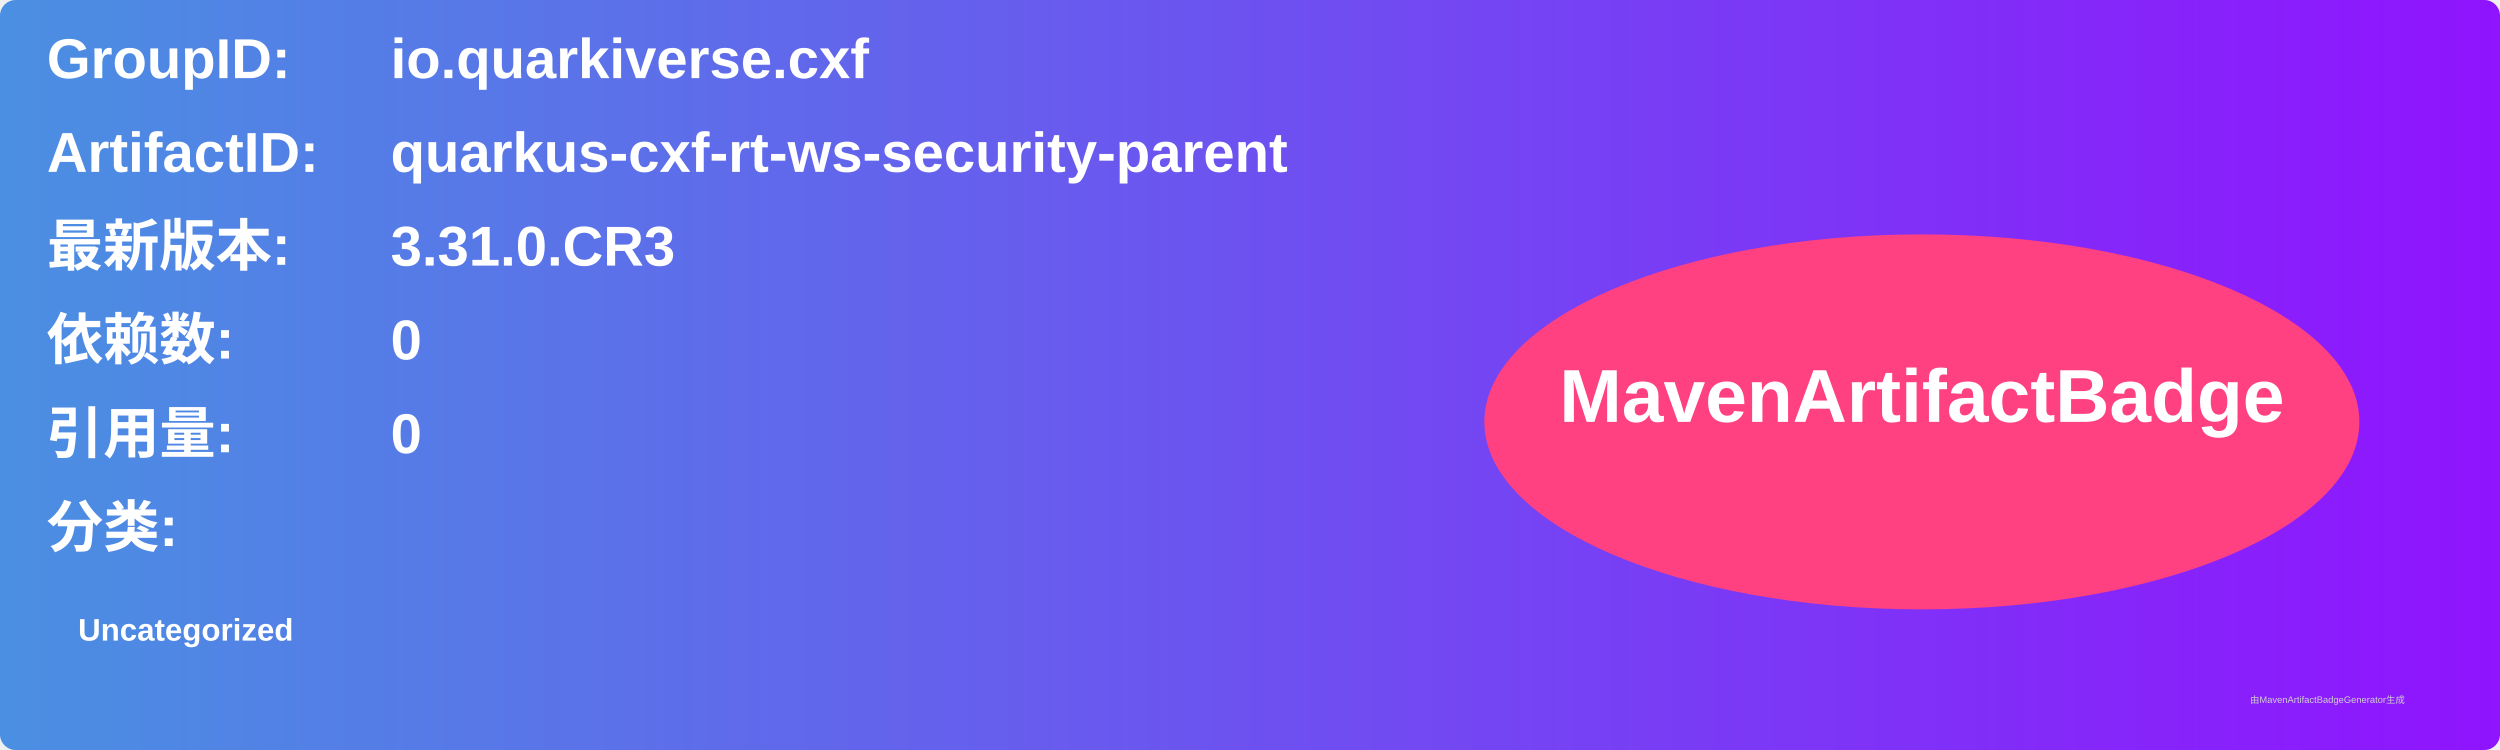
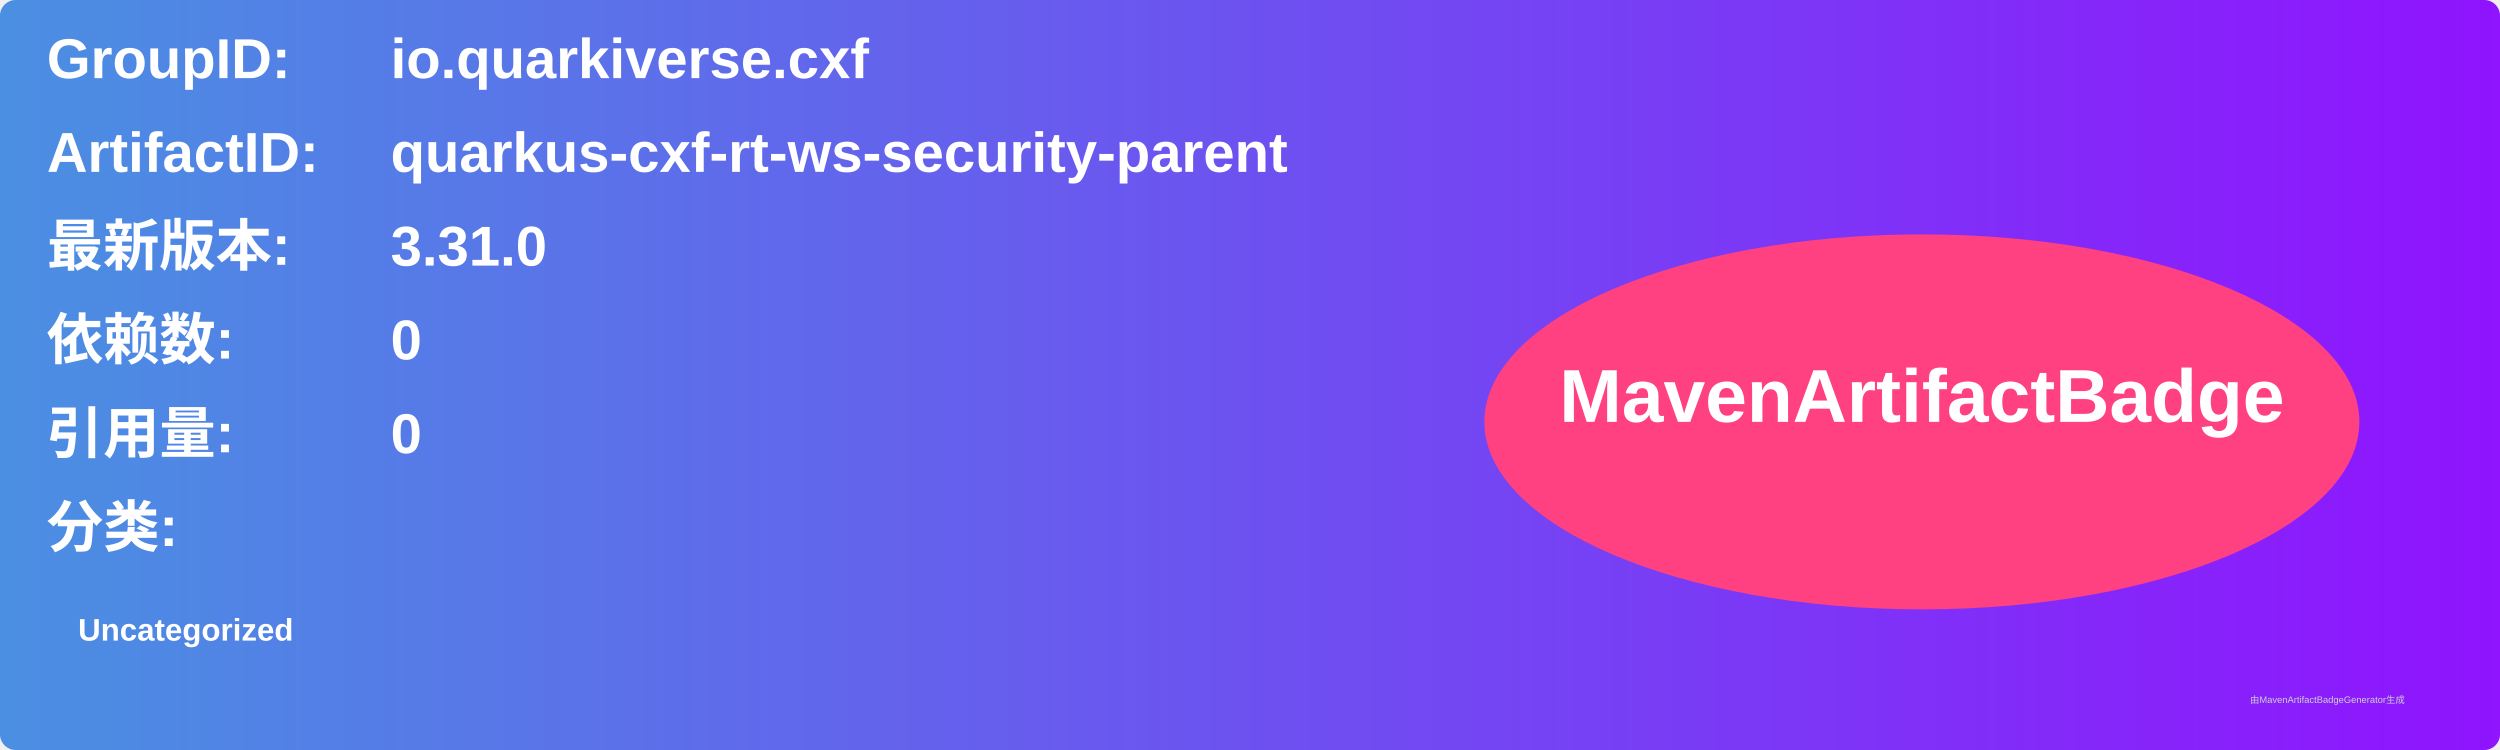
<svg xmlns="http://www.w3.org/2000/svg" width="800" height="240" viewBox="0 0 800 240">
  <linearGradient id="grad" x1="0%" y1="0%" x2="100%" y2="0%">
    <stop offset="0%" stop-color="#4a90e2" />
    <stop offset="100%" stop-color="#9013fe" />
  </linearGradient>
  <rect width="100%" height="100%" rx="5" ry="5" fill="url(#grad)" />
  <g transform="translate(15, 15)">
    <text x="0" y="10" font-family="Arial" font-size="18" fill="white" font-weight="bold" width="260">GroupID:</text>
    <text x="110" y="10" font-family="Arial" font-size="18" fill="white" font-weight="bold" width="460">io.quarkiverse.cxf</text>
    <text x="0" y="40" font-family="Arial" font-size="18" fill="white" font-weight="bold" width="260">ArtifactID:</text>
    <text x="110" y="40" font-family="Arial" font-size="18" fill="white" font-weight="bold" width="460">quarkus-cxf-rt-ws-security-parent</text>
    <text x="0" y="70" font-family="Arial" font-size="18" fill="white" font-weight="bold">最新版本:</text>
    <text x="110" y="70" font-family="Arial" font-size="18" fill="white" font-weight="bold">
-       <tspan font-weight="bold">3.31.0.CR3</tspan>
+       <tspan font-weight="bold">3.31.0</tspan>
    </text>
    <text x="0" y="100" font-family="Arial" font-size="18" fill="white" font-weight="bold">依赖数: </text>
    <text x="110" y="100" font-family="Arial" font-size="18" fill="white">
      <tspan font-weight="bold">0</tspan>
    </text>
    <text x="0" y="130" font-family="Arial" font-size="18" fill="white" font-weight="bold">引用量: </text>
    <text x="110" y="130" font-family="Arial" font-size="18" fill="white">
      <tspan font-weight="bold">0</tspan>
    </text>
    <text x="0" y="160" font-family="Arial" font-size="18" fill="white" font-weight="bold">分类:</text>
    <text x="10" y="190" font-family="Arial" font-size="10" fill="white">
      <tspan font-weight="bold">Uncategorized</tspan>
    </text>
    <ellipse cx="600" cy="120" rx="140" ry="60" fill="#ff4081" />
    <text x="600" y="120" text-anchor="middle" font-family="Arial" font-size="24" fill="white" font-weight="bold">MavenArtifactBadge</text>
  </g>
  <text x="720" y="225" font-family="Arial" font-size="3" fill="#d0d0d0">由MavenArtifactBadgeGenerator生成</text>
</svg>
